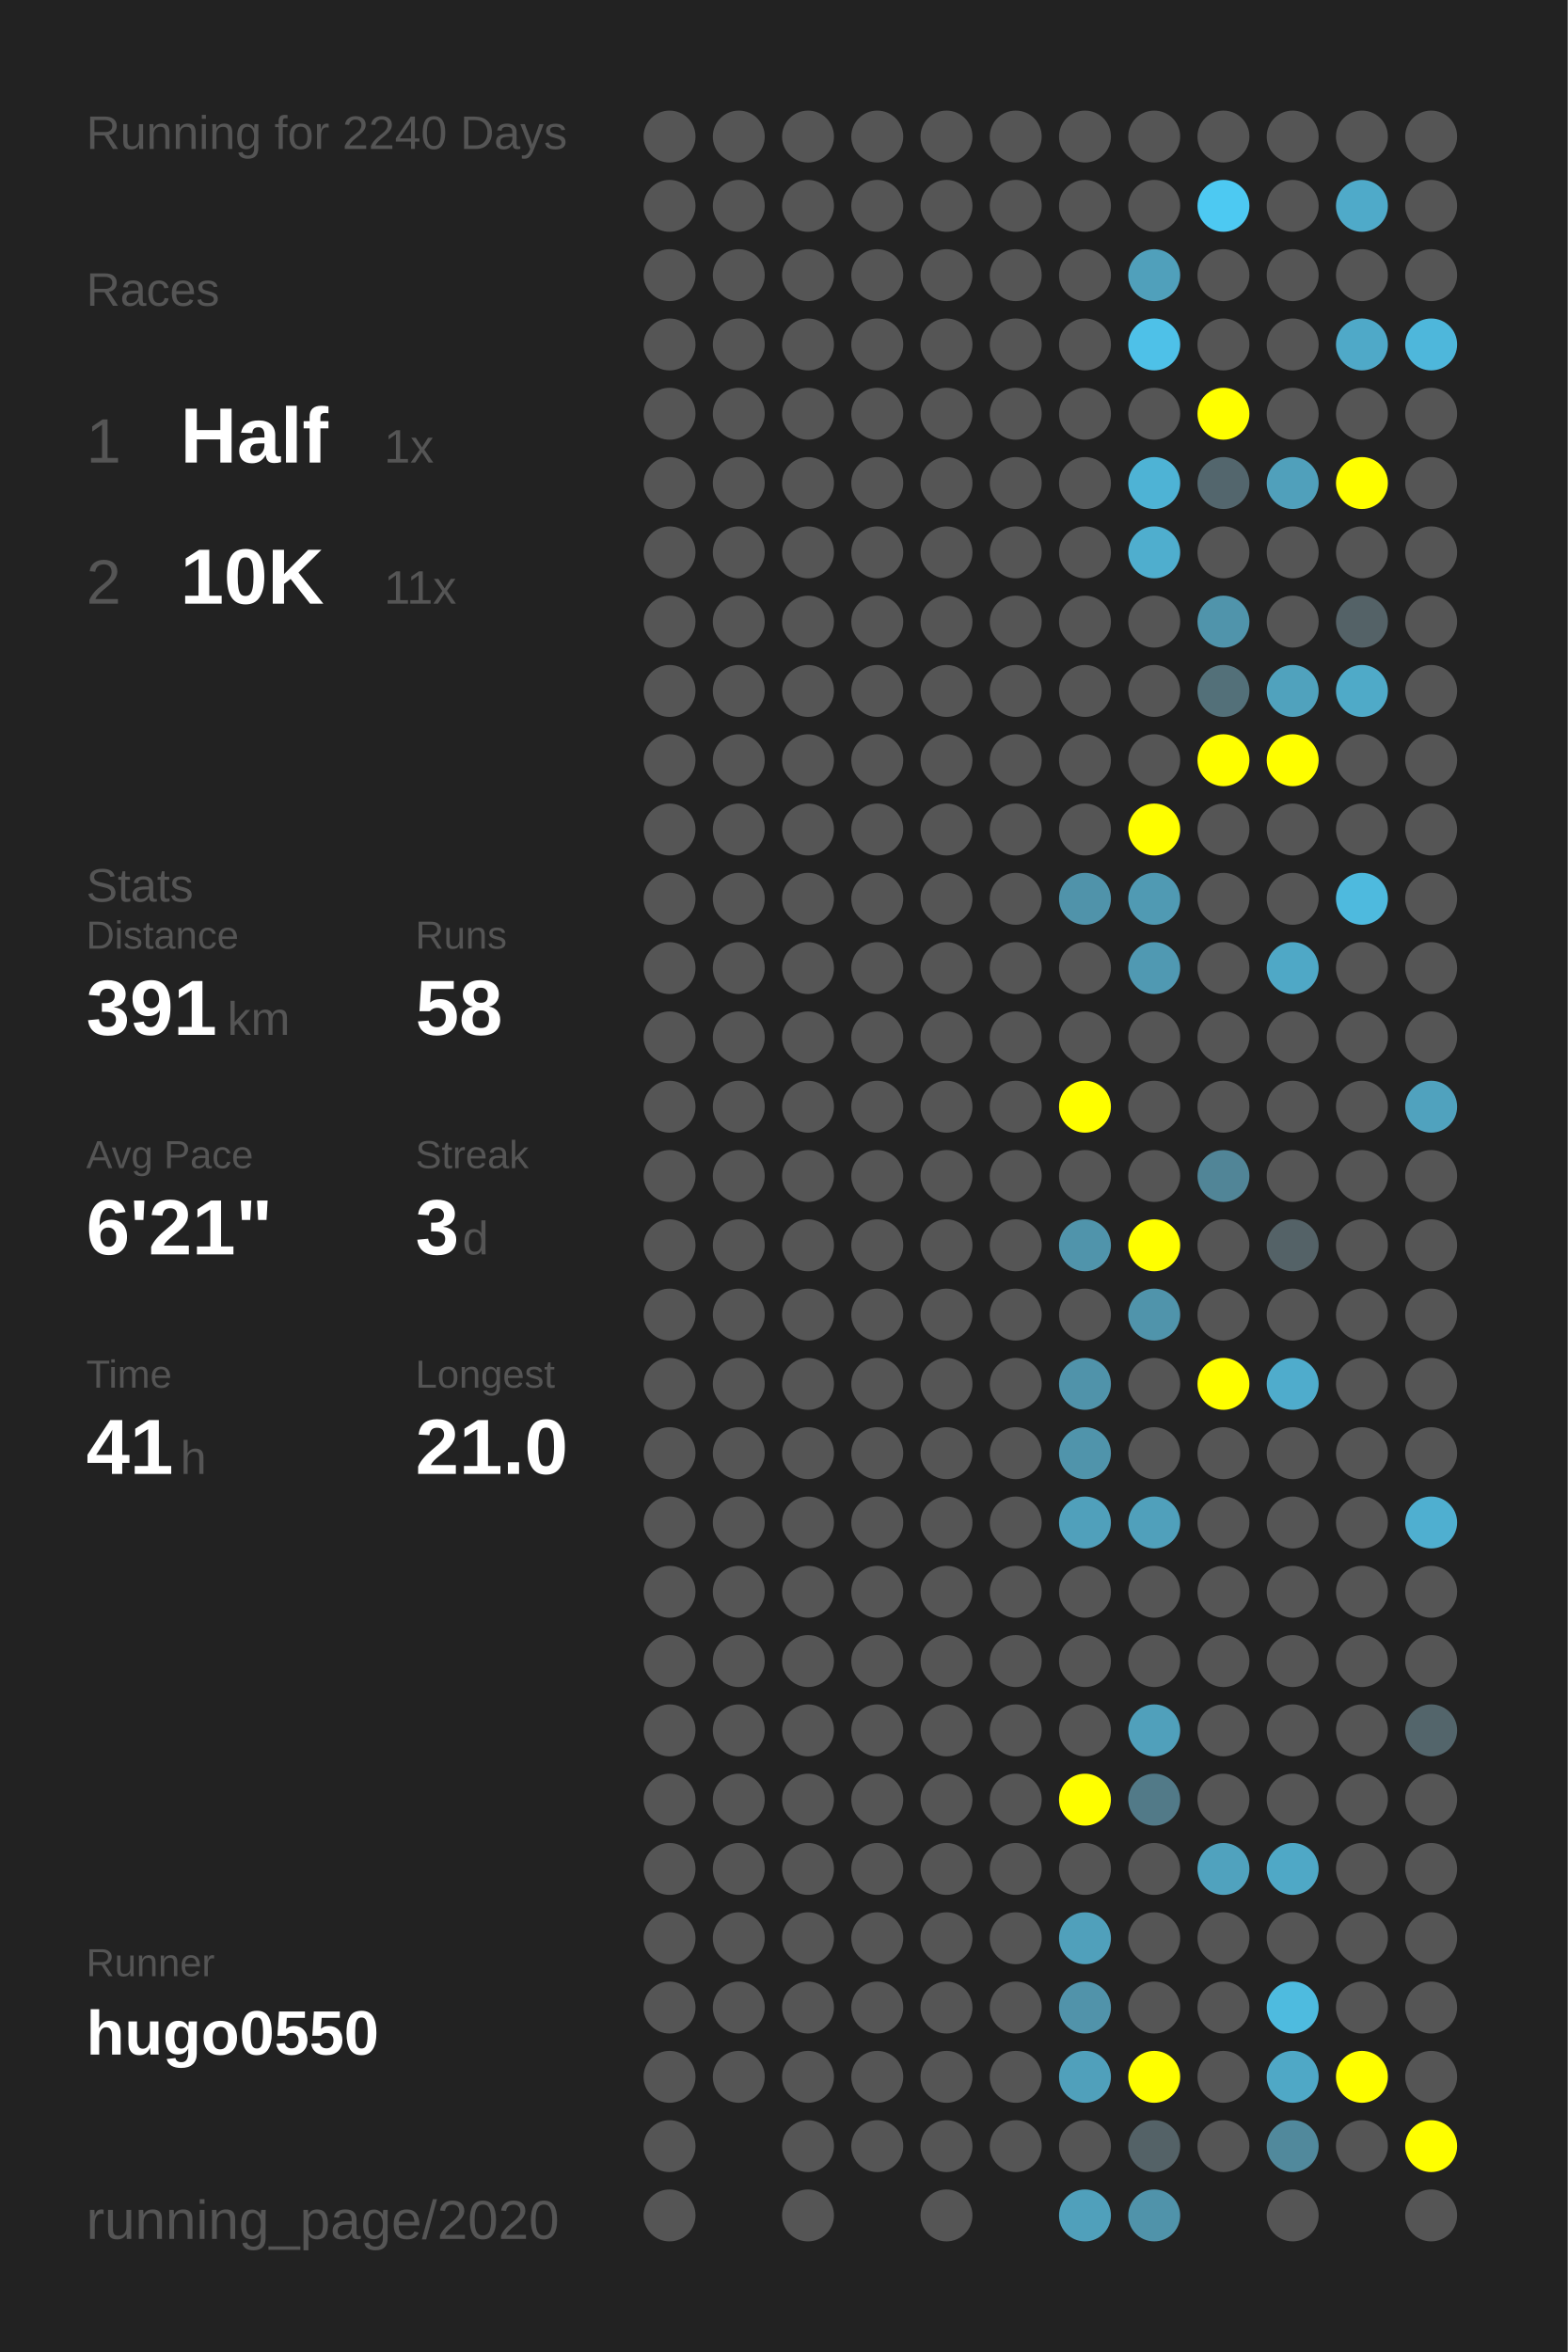
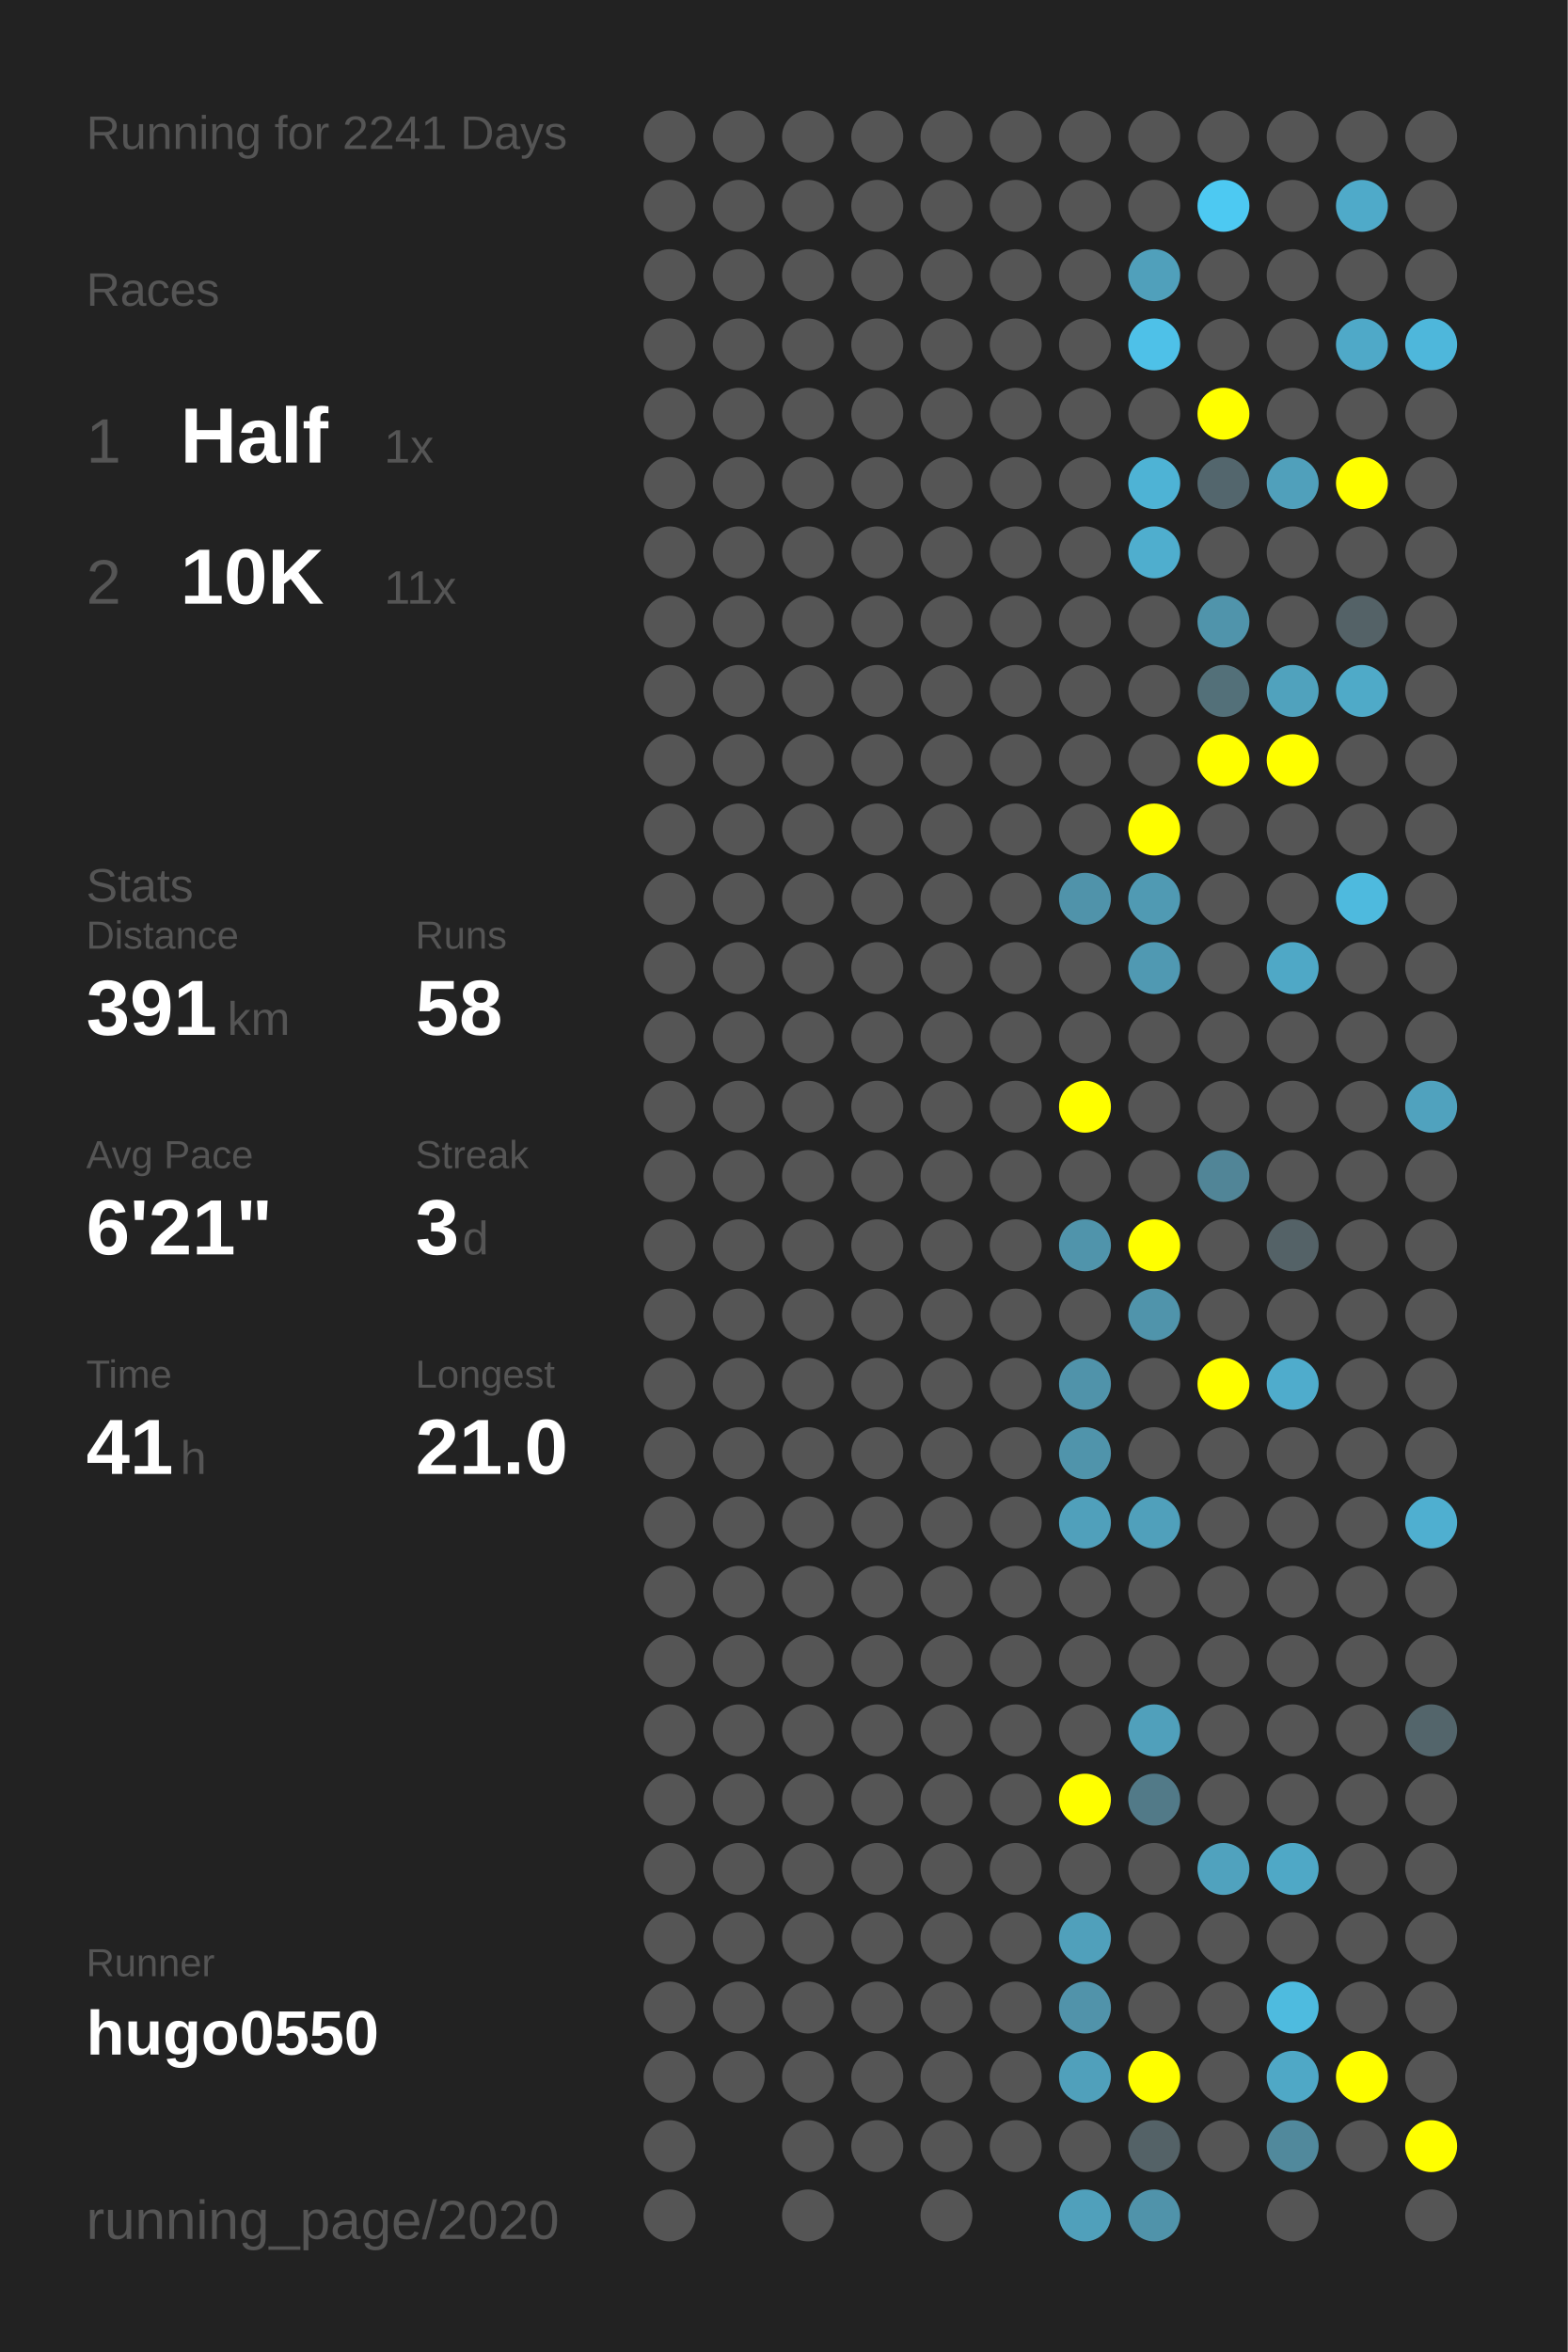
<svg xmlns="http://www.w3.org/2000/svg" baseProfile="full" height="300mm" version="1.1" viewBox="0,0,200,300" width="200mm">
  <defs />
  <rect fill="#222222" height="300" width="200" x="0" y="0" />
-   <text fill="#555555" style="font-size:6px; font-family:Arial;" x="11" y="19">Running for 2240 Days</text>
+   <text fill="#555555" style="font-size:6px; font-family:Arial;" x="11" y="19">Running for 2241 Days</text>
  <text fill="#555555" style="font-size:6px; font-family:Arial;" x="11" y="39">Races</text>
  <text fill="#555555" style="font-size:8px; font-family:Arial;" x="11" y="59">1</text>
  <text fill="#FFFFFF" style="font-size:10px; font-family:Arial; font-weight:bold;" x="23" y="59">Half</text>
  <text fill="#555555" style="font-size:6px; font-family:Arial;" x="49" y="59">1x</text>
  <text fill="#555555" style="font-size:8px; font-family:Arial;" x="11" y="77">2</text>
  <text fill="#FFFFFF" style="font-size:10px; font-family:Arial; font-weight:bold;" x="23" y="77">10K</text>
  <text fill="#555555" style="font-size:6px; font-family:Arial;" x="49" y="77">11x</text>
  <text fill="#555555" style="font-size:6px; font-family:Arial;" x="11" y="115">Stats</text>
  <text fill="#555555" style="font-size:5px; font-family:Arial;" x="11" y="121">Distance</text>
  <text fill="#FFFFFF" style="font-size:10px; font-family:Arial; font-weight:bold;" x="11" y="132">391</text>
  <text fill="#555555" style="font-size:6px; font-family:Arial;" x="29" y="132">km</text>
  <text fill="#555555" style="font-size:5px; font-family:Arial;" x="53" y="121">Runs</text>
  <text fill="#FFFFFF" style="font-size:10px; font-family:Arial; font-weight:bold;" x="53" y="132">58</text>
  <text fill="#555555" style="font-size:5px; font-family:Arial;" x="11" y="149">Avg Pace</text>
  <text fill="#FFFFFF" style="font-size:10px; font-family:Arial; font-weight:bold;" x="11" y="160">6'21"</text>
  <text fill="#555555" style="font-size:5px; font-family:Arial;" x="53" y="149">Streak</text>
  <text fill="#FFFFFF" style="font-size:10px; font-family:Arial; font-weight:bold;" x="53" y="160">3</text>
  <text fill="#555555" style="font-size:6px; font-family:Arial;" x="59" y="160">d</text>
  <text fill="#555555" style="font-size:5px; font-family:Arial;" x="11" y="177">Time</text>
  <text fill="#FFFFFF" style="font-size:10px; font-family:Arial; font-weight:bold;" x="11" y="188">41</text>
  <text fill="#555555" style="font-size:6px; font-family:Arial;" x="23" y="188">h</text>
  <text fill="#555555" style="font-size:5px; font-family:Arial;" x="53" y="177">Longest</text>
  <text fill="#FFFFFF" style="font-size:10px; font-family:Arial; font-weight:bold;" x="53" y="188">21.0</text>
  <text fill="#555555" style="font-size:5px; font-family:Arial;" x="11" y="252.065">Runner</text>
  <text fill="#FFFFFF" style="font-size:8px; font-family:Arial; font-weight:bold;" x="11" y="262.065">hugo0550</text>
  <text fill="#555555" style="font-size:7px; font-family:Arial;" x="11" y="285.581">running_page/2020</text>
  <circle cx="85.417" cy="17.419" fill="#555555" r="3.312" />
  <circle cx="85.417" cy="26.258" fill="#555555" r="3.312" />
  <circle cx="85.417" cy="35.097" fill="#555555" r="3.312" />
  <circle cx="85.417" cy="43.935" fill="#555555" r="3.312" />
  <circle cx="85.417" cy="52.774" fill="#555555" r="3.312" />
  <circle cx="85.417" cy="61.613" fill="#555555" r="3.312" />
  <circle cx="85.417" cy="70.452" fill="#555555" r="3.312" />
  <circle cx="85.417" cy="79.29" fill="#555555" r="3.312" />
  <circle cx="85.417" cy="88.129" fill="#555555" r="3.312" />
  <circle cx="85.417" cy="96.968" fill="#555555" r="3.312" />
  <circle cx="85.417" cy="105.806" fill="#555555" r="3.312" />
  <circle cx="85.417" cy="114.645" fill="#555555" r="3.312" />
  <circle cx="85.417" cy="123.484" fill="#555555" r="3.312" />
  <circle cx="85.417" cy="132.323" fill="#555555" r="3.312" />
  <circle cx="85.417" cy="141.161" fill="#555555" r="3.312" />
  <circle cx="85.417" cy="150" fill="#555555" r="3.312" />
  <circle cx="85.417" cy="158.839" fill="#555555" r="3.312" />
  <circle cx="85.417" cy="167.677" fill="#555555" r="3.312" />
  <circle cx="85.417" cy="176.516" fill="#555555" r="3.312" />
  <circle cx="85.417" cy="185.355" fill="#555555" r="3.312" />
  <circle cx="85.417" cy="194.194" fill="#555555" r="3.312" />
  <circle cx="85.417" cy="203.032" fill="#555555" r="3.312" />
  <circle cx="85.417" cy="211.871" fill="#555555" r="3.312" />
  <circle cx="85.417" cy="220.71" fill="#555555" r="3.312" />
  <circle cx="85.417" cy="229.548" fill="#555555" r="3.312" />
  <circle cx="85.417" cy="238.387" fill="#555555" r="3.312" />
  <circle cx="85.417" cy="247.226" fill="#555555" r="3.312" />
  <circle cx="85.417" cy="256.065" fill="#555555" r="3.312" />
  <circle cx="85.417" cy="264.903" fill="#555555" r="3.312" />
  <circle cx="85.417" cy="273.742" fill="#555555" r="3.312" />
  <circle cx="85.417" cy="282.581" fill="#555555" r="3.312" />
  <circle cx="94.25" cy="17.419" fill="#555555" r="3.312" />
  <circle cx="94.25" cy="26.258" fill="#555555" r="3.312" />
  <circle cx="94.25" cy="35.097" fill="#555555" r="3.312" />
  <circle cx="94.25" cy="43.935" fill="#555555" r="3.312" />
  <circle cx="94.25" cy="52.774" fill="#555555" r="3.312" />
  <circle cx="94.25" cy="61.613" fill="#555555" r="3.312" />
  <circle cx="94.25" cy="70.452" fill="#555555" r="3.312" />
  <circle cx="94.25" cy="79.29" fill="#555555" r="3.312" />
  <circle cx="94.25" cy="88.129" fill="#555555" r="3.312" />
  <circle cx="94.25" cy="96.968" fill="#555555" r="3.312" />
  <circle cx="94.25" cy="105.806" fill="#555555" r="3.312" />
  <circle cx="94.25" cy="114.645" fill="#555555" r="3.312" />
  <circle cx="94.25" cy="123.484" fill="#555555" r="3.312" />
  <circle cx="94.25" cy="132.323" fill="#555555" r="3.312" />
  <circle cx="94.25" cy="141.161" fill="#555555" r="3.312" />
  <circle cx="94.25" cy="150" fill="#555555" r="3.312" />
  <circle cx="94.25" cy="158.839" fill="#555555" r="3.312" />
  <circle cx="94.25" cy="167.677" fill="#555555" r="3.312" />
  <circle cx="94.25" cy="176.516" fill="#555555" r="3.312" />
  <circle cx="94.25" cy="185.355" fill="#555555" r="3.312" />
  <circle cx="94.25" cy="194.194" fill="#555555" r="3.312" />
  <circle cx="94.25" cy="203.032" fill="#555555" r="3.312" />
  <circle cx="94.25" cy="211.871" fill="#555555" r="3.312" />
  <circle cx="94.25" cy="220.71" fill="#555555" r="3.312" />
  <circle cx="94.25" cy="229.548" fill="#555555" r="3.312" />
  <circle cx="94.25" cy="238.387" fill="#555555" r="3.312" />
  <circle cx="94.25" cy="247.226" fill="#555555" r="3.312" />
  <circle cx="94.25" cy="256.065" fill="#555555" r="3.312" />
  <circle cx="94.25" cy="264.903" fill="#555555" r="3.312" />
  <circle cx="103.083" cy="17.419" fill="#555555" r="3.312" />
  <circle cx="103.083" cy="26.258" fill="#555555" r="3.312" />
  <circle cx="103.083" cy="35.097" fill="#555555" r="3.312" />
  <circle cx="103.083" cy="43.935" fill="#555555" r="3.312" />
  <circle cx="103.083" cy="52.774" fill="#555555" r="3.312" />
  <circle cx="103.083" cy="61.613" fill="#555555" r="3.312" />
  <circle cx="103.083" cy="70.452" fill="#555555" r="3.312" />
  <circle cx="103.083" cy="79.29" fill="#555555" r="3.312" />
  <circle cx="103.083" cy="88.129" fill="#555555" r="3.312" />
  <circle cx="103.083" cy="96.968" fill="#555555" r="3.312" />
  <circle cx="103.083" cy="105.806" fill="#555555" r="3.312" />
  <circle cx="103.083" cy="114.645" fill="#555555" r="3.312" />
  <circle cx="103.083" cy="123.484" fill="#555555" r="3.312" />
  <circle cx="103.083" cy="132.323" fill="#555555" r="3.312" />
  <circle cx="103.083" cy="141.161" fill="#555555" r="3.312" />
  <circle cx="103.083" cy="150" fill="#555555" r="3.312" />
  <circle cx="103.083" cy="158.839" fill="#555555" r="3.312" />
  <circle cx="103.083" cy="167.677" fill="#555555" r="3.312" />
  <circle cx="103.083" cy="176.516" fill="#555555" r="3.312" />
  <circle cx="103.083" cy="185.355" fill="#555555" r="3.312" />
  <circle cx="103.083" cy="194.194" fill="#555555" r="3.312" />
  <circle cx="103.083" cy="203.032" fill="#555555" r="3.312" />
  <circle cx="103.083" cy="211.871" fill="#555555" r="3.312" />
  <circle cx="103.083" cy="220.71" fill="#555555" r="3.312" />
  <circle cx="103.083" cy="229.548" fill="#555555" r="3.312" />
  <circle cx="103.083" cy="238.387" fill="#555555" r="3.312" />
  <circle cx="103.083" cy="247.226" fill="#555555" r="3.312" />
  <circle cx="103.083" cy="256.065" fill="#555555" r="3.312" />
  <circle cx="103.083" cy="264.903" fill="#555555" r="3.312" />
  <circle cx="103.083" cy="273.742" fill="#555555" r="3.312" />
  <circle cx="103.083" cy="282.581" fill="#555555" r="3.312" />
  <circle cx="111.917" cy="17.419" fill="#555555" r="3.312" />
  <circle cx="111.917" cy="26.258" fill="#555555" r="3.312" />
  <circle cx="111.917" cy="35.097" fill="#555555" r="3.312" />
  <circle cx="111.917" cy="43.935" fill="#555555" r="3.312" />
  <circle cx="111.917" cy="52.774" fill="#555555" r="3.312" />
  <circle cx="111.917" cy="61.613" fill="#555555" r="3.312" />
  <circle cx="111.917" cy="70.452" fill="#555555" r="3.312" />
  <circle cx="111.917" cy="79.29" fill="#555555" r="3.312" />
  <circle cx="111.917" cy="88.129" fill="#555555" r="3.312" />
  <circle cx="111.917" cy="96.968" fill="#555555" r="3.312" />
  <circle cx="111.917" cy="105.806" fill="#555555" r="3.312" />
  <circle cx="111.917" cy="114.645" fill="#555555" r="3.312" />
  <circle cx="111.917" cy="123.484" fill="#555555" r="3.312" />
  <circle cx="111.917" cy="132.323" fill="#555555" r="3.312" />
  <circle cx="111.917" cy="141.161" fill="#555555" r="3.312" />
  <circle cx="111.917" cy="150" fill="#555555" r="3.312" />
  <circle cx="111.917" cy="158.839" fill="#555555" r="3.312" />
  <circle cx="111.917" cy="167.677" fill="#555555" r="3.312" />
  <circle cx="111.917" cy="176.516" fill="#555555" r="3.312" />
  <circle cx="111.917" cy="185.355" fill="#555555" r="3.312" />
  <circle cx="111.917" cy="194.194" fill="#555555" r="3.312" />
  <circle cx="111.917" cy="203.032" fill="#555555" r="3.312" />
  <circle cx="111.917" cy="211.871" fill="#555555" r="3.312" />
  <circle cx="111.917" cy="220.71" fill="#555555" r="3.312" />
  <circle cx="111.917" cy="229.548" fill="#555555" r="3.312" />
  <circle cx="111.917" cy="238.387" fill="#555555" r="3.312" />
  <circle cx="111.917" cy="247.226" fill="#555555" r="3.312" />
  <circle cx="111.917" cy="256.065" fill="#555555" r="3.312" />
  <circle cx="111.917" cy="264.903" fill="#555555" r="3.312" />
  <circle cx="111.917" cy="273.742" fill="#555555" r="3.312" />
  <circle cx="120.75" cy="17.419" fill="#555555" r="3.312" />
  <circle cx="120.75" cy="26.258" fill="#555555" r="3.312" />
  <circle cx="120.75" cy="35.097" fill="#555555" r="3.312" />
  <circle cx="120.75" cy="43.935" fill="#555555" r="3.312" />
  <circle cx="120.75" cy="52.774" fill="#555555" r="3.312" />
  <circle cx="120.75" cy="61.613" fill="#555555" r="3.312" />
  <circle cx="120.75" cy="70.452" fill="#555555" r="3.312" />
  <circle cx="120.75" cy="79.29" fill="#555555" r="3.312" />
  <circle cx="120.75" cy="88.129" fill="#555555" r="3.312" />
  <circle cx="120.75" cy="96.968" fill="#555555" r="3.312" />
  <circle cx="120.75" cy="105.806" fill="#555555" r="3.312" />
  <circle cx="120.75" cy="114.645" fill="#555555" r="3.312" />
  <circle cx="120.75" cy="123.484" fill="#555555" r="3.312" />
  <circle cx="120.75" cy="132.323" fill="#555555" r="3.312" />
  <circle cx="120.75" cy="141.161" fill="#555555" r="3.312" />
  <circle cx="120.75" cy="150" fill="#555555" r="3.312" />
  <circle cx="120.75" cy="158.839" fill="#555555" r="3.312" />
  <circle cx="120.75" cy="167.677" fill="#555555" r="3.312" />
  <circle cx="120.75" cy="176.516" fill="#555555" r="3.312" />
  <circle cx="120.75" cy="185.355" fill="#555555" r="3.312" />
  <circle cx="120.75" cy="194.194" fill="#555555" r="3.312" />
  <circle cx="120.75" cy="203.032" fill="#555555" r="3.312" />
  <circle cx="120.75" cy="211.871" fill="#555555" r="3.312" />
  <circle cx="120.75" cy="220.71" fill="#555555" r="3.312" />
  <circle cx="120.75" cy="229.548" fill="#555555" r="3.312" />
  <circle cx="120.75" cy="238.387" fill="#555555" r="3.312" />
  <circle cx="120.75" cy="247.226" fill="#555555" r="3.312" />
  <circle cx="120.75" cy="256.065" fill="#555555" r="3.312" />
  <circle cx="120.75" cy="264.903" fill="#555555" r="3.312" />
  <circle cx="120.75" cy="273.742" fill="#555555" r="3.312" />
  <circle cx="120.75" cy="282.581" fill="#555555" r="3.312" />
  <circle cx="129.583" cy="17.419" fill="#555555" r="3.312" />
  <circle cx="129.583" cy="26.258" fill="#555555" r="3.312" />
  <circle cx="129.583" cy="35.097" fill="#555555" r="3.312" />
  <circle cx="129.583" cy="43.935" fill="#555555" r="3.312" />
  <circle cx="129.583" cy="52.774" fill="#555555" r="3.312" />
  <circle cx="129.583" cy="61.613" fill="#555555" r="3.312" />
  <circle cx="129.583" cy="70.452" fill="#555555" r="3.312" />
  <circle cx="129.583" cy="79.29" fill="#555555" r="3.312" />
  <circle cx="129.583" cy="88.129" fill="#555555" r="3.312" />
  <circle cx="129.583" cy="96.968" fill="#555555" r="3.312" />
  <circle cx="129.583" cy="105.806" fill="#555555" r="3.312" />
  <circle cx="129.583" cy="114.645" fill="#555555" r="3.312" />
  <circle cx="129.583" cy="123.484" fill="#555555" r="3.312" />
  <circle cx="129.583" cy="132.323" fill="#555555" r="3.312" />
  <circle cx="129.583" cy="141.161" fill="#555555" r="3.312" />
  <circle cx="129.583" cy="150" fill="#555555" r="3.312" />
  <circle cx="129.583" cy="158.839" fill="#555555" r="3.312" />
  <circle cx="129.583" cy="167.677" fill="#555555" r="3.312" />
  <circle cx="129.583" cy="176.516" fill="#555555" r="3.312" />
  <circle cx="129.583" cy="185.355" fill="#555555" r="3.312" />
  <circle cx="129.583" cy="194.194" fill="#555555" r="3.312" />
  <circle cx="129.583" cy="203.032" fill="#555555" r="3.312" />
  <circle cx="129.583" cy="211.871" fill="#555555" r="3.312" />
  <circle cx="129.583" cy="220.71" fill="#555555" r="3.312" />
  <circle cx="129.583" cy="229.548" fill="#555555" r="3.312" />
  <circle cx="129.583" cy="238.387" fill="#555555" r="3.312" />
  <circle cx="129.583" cy="247.226" fill="#555555" r="3.312" />
  <circle cx="129.583" cy="256.065" fill="#555555" r="3.312" />
  <circle cx="129.583" cy="264.903" fill="#555555" r="3.312" />
  <circle cx="129.583" cy="273.742" fill="#555555" r="3.312" />
  <circle cx="138.417" cy="17.419" fill="#555555" r="3.312" />
  <circle cx="138.417" cy="26.258" fill="#555555" r="3.312" />
  <circle cx="138.417" cy="35.097" fill="#555555" r="3.312" />
  <circle cx="138.417" cy="43.935" fill="#555555" r="3.312" />
  <circle cx="138.417" cy="52.774" fill="#555555" r="3.312" />
  <circle cx="138.417" cy="61.613" fill="#555555" r="3.312" />
  <circle cx="138.417" cy="70.452" fill="#555555" r="3.312" />
  <circle cx="138.417" cy="79.29" fill="#555555" r="3.312" />
  <circle cx="138.417" cy="88.129" fill="#555555" r="3.312" />
  <circle cx="138.417" cy="96.968" fill="#555555" r="3.312" />
  <circle cx="138.417" cy="105.806" fill="#555555" r="3.312" />
  <circle cx="138.417" cy="114.645" fill="#5093aa" r="3.312" />
  <circle cx="138.417" cy="123.484" fill="#555555" r="3.312" />
  <circle cx="138.417" cy="132.323" fill="#555555" r="3.312" />
  <circle cx="138.417" cy="141.161" fill="#FFFF00" r="3.312" />
  <circle cx="138.417" cy="150" fill="#555555" r="3.312" />
  <circle cx="138.417" cy="158.839" fill="#5094ab" r="3.312" />
  <circle cx="138.417" cy="167.677" fill="#555555" r="3.312" />
  <circle cx="138.417" cy="176.516" fill="#5093aa" r="3.312" />
  <circle cx="138.417" cy="185.355" fill="#5094ab" r="3.312" />
  <circle cx="138.417" cy="194.194" fill="#50a0bb" r="3.312" />
  <circle cx="138.417" cy="203.032" fill="#555555" r="3.312" />
  <circle cx="138.417" cy="211.871" fill="#555555" r="3.312" />
  <circle cx="138.417" cy="220.71" fill="#555555" r="3.312" />
  <circle cx="138.417" cy="229.548" fill="#FFFF00" r="3.312" />
  <circle cx="138.417" cy="238.387" fill="#555555" r="3.312" />
  <circle cx="138.417" cy="247.226" fill="#50a0bb" r="3.312" />
  <circle cx="138.417" cy="256.065" fill="#5193aa" r="3.312" />
  <circle cx="138.417" cy="264.903" fill="#50a0bb" r="3.312" />
  <circle cx="138.417" cy="273.742" fill="#555555" r="3.312" />
  <circle cx="138.417" cy="282.581" fill="#50a0bb" r="3.312" />
  <circle cx="147.25" cy="17.419" fill="#555555" r="3.312" />
  <circle cx="147.25" cy="26.258" fill="#555555" r="3.312" />
  <circle cx="147.25" cy="35.097" fill="#50a0bb" r="3.312" />
  <circle cx="147.25" cy="43.935" fill="#4ec1e8" r="3.312" />
  <circle cx="147.25" cy="52.774" fill="#555555" r="3.312" />
  <circle cx="147.25" cy="61.613" fill="#4eb3d5" r="3.312" />
  <circle cx="147.25" cy="70.452" fill="#4faece" r="3.312" />
  <circle cx="147.25" cy="79.29" fill="#555555" r="3.312" />
  <circle cx="147.25" cy="88.129" fill="#555555" r="3.312" />
  <circle cx="147.25" cy="96.968" fill="#555555" r="3.312" />
  <circle cx="147.25" cy="105.806" fill="#FFFF00" r="3.312" />
  <circle cx="147.25" cy="114.645" fill="#509ab3" r="3.312" />
  <circle cx="147.25" cy="123.484" fill="#5099b2" r="3.312" />
  <circle cx="147.25" cy="132.323" fill="#555555" r="3.312" />
  <circle cx="147.25" cy="141.161" fill="#555555" r="3.312" />
  <circle cx="147.25" cy="150" fill="#555555" r="3.312" />
  <circle cx="147.25" cy="158.839" fill="#FFFF00" r="3.312" />
  <circle cx="147.25" cy="167.677" fill="#5094ab" r="3.312" />
  <circle cx="147.25" cy="176.516" fill="#555555" r="3.312" />
  <circle cx="147.25" cy="185.355" fill="#555555" r="3.312" />
  <circle cx="147.25" cy="194.194" fill="#50a0bb" r="3.312" />
  <circle cx="147.25" cy="203.032" fill="#555555" r="3.312" />
  <circle cx="147.25" cy="211.871" fill="#555555" r="3.312" />
  <circle cx="147.25" cy="220.71" fill="#50a0bb" r="3.312" />
  <circle cx="147.25" cy="229.548" fill="#527a88" r="3.312" />
  <circle cx="147.25" cy="238.387" fill="#555555" r="3.312" />
  <circle cx="147.25" cy="247.226" fill="#555555" r="3.312" />
  <circle cx="147.25" cy="256.065" fill="#555555" r="3.312" />
  <circle cx="147.25" cy="264.903" fill="#FFFF00" r="3.312" />
  <circle cx="147.25" cy="273.742" fill="#546267" r="3.312" />
  <circle cx="147.25" cy="282.581" fill="#5093aa" r="3.312" />
  <circle cx="156.083" cy="17.419" fill="#555555" r="3.312" />
  <circle cx="156.083" cy="26.258" fill="#4dc9f2" r="3.312" />
  <circle cx="156.083" cy="35.097" fill="#555555" r="3.312" />
  <circle cx="156.083" cy="43.935" fill="#555555" r="3.312" />
  <circle cx="156.083" cy="52.774" fill="#FFFF00" r="3.312" />
  <circle cx="156.083" cy="61.613" fill="#53666d" r="3.312" />
  <circle cx="156.083" cy="70.452" fill="#555555" r="3.312" />
  <circle cx="156.083" cy="79.29" fill="#5094ab" r="3.312" />
  <circle cx="156.083" cy="88.129" fill="#537079" r="3.312" />
  <circle cx="156.083" cy="96.968" fill="#FFFF00" r="3.312" />
  <circle cx="156.083" cy="105.806" fill="#555555" r="3.312" />
  <circle cx="156.083" cy="114.645" fill="#555555" r="3.312" />
  <circle cx="156.083" cy="123.484" fill="#555555" r="3.312" />
  <circle cx="156.083" cy="132.323" fill="#555555" r="3.312" />
  <circle cx="156.083" cy="141.161" fill="#555555" r="3.312" />
  <circle cx="156.083" cy="150" fill="#518597" r="3.312" />
  <circle cx="156.083" cy="158.839" fill="#555555" r="3.312" />
  <circle cx="156.083" cy="167.677" fill="#555555" r="3.312" />
  <circle cx="156.083" cy="176.516" fill="#FFFF00" r="3.312" />
  <circle cx="156.083" cy="185.355" fill="#555555" r="3.312" />
  <circle cx="156.083" cy="194.194" fill="#555555" r="3.312" />
  <circle cx="156.083" cy="203.032" fill="#555555" r="3.312" />
  <circle cx="156.083" cy="211.871" fill="#555555" r="3.312" />
  <circle cx="156.083" cy="220.71" fill="#555555" r="3.312" />
  <circle cx="156.083" cy="229.548" fill="#555555" r="3.312" />
  <circle cx="156.083" cy="238.387" fill="#50a2be" r="3.312" />
  <circle cx="156.083" cy="247.226" fill="#555555" r="3.312" />
  <circle cx="156.083" cy="256.065" fill="#555555" r="3.312" />
  <circle cx="156.083" cy="264.903" fill="#555555" r="3.312" />
  <circle cx="156.083" cy="273.742" fill="#555555" r="3.312" />
  <circle cx="164.917" cy="17.419" fill="#555555" r="3.312" />
  <circle cx="164.917" cy="26.258" fill="#555555" r="3.312" />
  <circle cx="164.917" cy="35.097" fill="#555555" r="3.312" />
  <circle cx="164.917" cy="43.935" fill="#555555" r="3.312" />
  <circle cx="164.917" cy="52.774" fill="#555555" r="3.312" />
  <circle cx="164.917" cy="61.613" fill="#50a0bb" r="3.312" />
  <circle cx="164.917" cy="70.452" fill="#555555" r="3.312" />
  <circle cx="164.917" cy="79.29" fill="#555555" r="3.312" />
  <circle cx="164.917" cy="88.129" fill="#50a2bd" r="3.312" />
  <circle cx="164.917" cy="96.968" fill="#FFFF00" r="3.312" />
  <circle cx="164.917" cy="105.806" fill="#555555" r="3.312" />
  <circle cx="164.917" cy="114.645" fill="#555555" r="3.312" />
  <circle cx="164.917" cy="123.484" fill="#4fa8c6" r="3.312" />
  <circle cx="164.917" cy="132.323" fill="#555555" r="3.312" />
  <circle cx="164.917" cy="141.161" fill="#555555" r="3.312" />
  <circle cx="164.917" cy="150" fill="#555555" r="3.312" />
  <circle cx="164.917" cy="158.839" fill="#546267" r="3.312" />
  <circle cx="164.917" cy="167.677" fill="#555555" r="3.312" />
  <circle cx="164.917" cy="176.516" fill="#4faccc" r="3.312" />
  <circle cx="164.917" cy="185.355" fill="#555555" r="3.312" />
  <circle cx="164.917" cy="194.194" fill="#555555" r="3.312" />
  <circle cx="164.917" cy="203.032" fill="#555555" r="3.312" />
  <circle cx="164.917" cy="211.871" fill="#555555" r="3.312" />
  <circle cx="164.917" cy="220.71" fill="#555555" r="3.312" />
  <circle cx="164.917" cy="229.548" fill="#555555" r="3.312" />
  <circle cx="164.917" cy="238.387" fill="#4fa8c6" r="3.312" />
  <circle cx="164.917" cy="247.226" fill="#555555" r="3.312" />
  <circle cx="164.917" cy="256.065" fill="#4ebbdf" r="3.312" />
  <circle cx="164.917" cy="264.903" fill="#4fa8c6" r="3.312" />
  <circle cx="164.917" cy="273.742" fill="#51899c" r="3.312" />
  <circle cx="164.917" cy="282.581" fill="#555555" r="3.312" />
  <circle cx="173.75" cy="17.419" fill="#555555" r="3.312" />
  <circle cx="173.75" cy="26.258" fill="#4faac9" r="3.312" />
  <circle cx="173.75" cy="35.097" fill="#555555" r="3.312" />
  <circle cx="173.75" cy="43.935" fill="#4fa9c8" r="3.312" />
  <circle cx="173.75" cy="52.774" fill="#555555" r="3.312" />
  <circle cx="173.75" cy="61.613" fill="#FFFF00" r="3.312" />
  <circle cx="173.75" cy="70.452" fill="#555555" r="3.312" />
  <circle cx="173.75" cy="79.29" fill="#546267" r="3.312" />
  <circle cx="173.75" cy="88.129" fill="#4faac8" r="3.312" />
  <circle cx="173.75" cy="96.968" fill="#555555" r="3.312" />
  <circle cx="173.75" cy="105.806" fill="#555555" r="3.312" />
  <circle cx="173.75" cy="114.645" fill="#4ebade" r="3.312" />
  <circle cx="173.75" cy="123.484" fill="#555555" r="3.312" />
  <circle cx="173.75" cy="132.323" fill="#555555" r="3.312" />
  <circle cx="173.75" cy="141.161" fill="#555555" r="3.312" />
  <circle cx="173.75" cy="150" fill="#555555" r="3.312" />
  <circle cx="173.75" cy="158.839" fill="#555555" r="3.312" />
  <circle cx="173.75" cy="167.677" fill="#555555" r="3.312" />
  <circle cx="173.75" cy="176.516" fill="#555555" r="3.312" />
  <circle cx="173.75" cy="185.355" fill="#555555" r="3.312" />
  <circle cx="173.75" cy="194.194" fill="#555555" r="3.312" />
  <circle cx="173.75" cy="203.032" fill="#555555" r="3.312" />
  <circle cx="173.75" cy="211.871" fill="#555555" r="3.312" />
  <circle cx="173.75" cy="220.71" fill="#555555" r="3.312" />
  <circle cx="173.75" cy="229.548" fill="#555555" r="3.312" />
  <circle cx="173.75" cy="238.387" fill="#555555" r="3.312" />
  <circle cx="173.75" cy="247.226" fill="#555555" r="3.312" />
  <circle cx="173.75" cy="256.065" fill="#555555" r="3.312" />
  <circle cx="173.75" cy="264.903" fill="#FFFF00" r="3.312" />
  <circle cx="173.75" cy="273.742" fill="#555555" r="3.312" />
  <circle cx="182.583" cy="17.419" fill="#555555" r="3.312" />
  <circle cx="182.583" cy="26.258" fill="#555555" r="3.312" />
  <circle cx="182.583" cy="35.097" fill="#555555" r="3.312" />
  <circle cx="182.583" cy="43.935" fill="#4eb7db" r="3.312" />
  <circle cx="182.583" cy="52.774" fill="#555555" r="3.312" />
  <circle cx="182.583" cy="61.613" fill="#555555" r="3.312" />
  <circle cx="182.583" cy="70.452" fill="#555555" r="3.312" />
  <circle cx="182.583" cy="79.29" fill="#555555" r="3.312" />
  <circle cx="182.583" cy="88.129" fill="#555555" r="3.312" />
  <circle cx="182.583" cy="96.968" fill="#555555" r="3.312" />
  <circle cx="182.583" cy="105.806" fill="#555555" r="3.312" />
  <circle cx="182.583" cy="114.645" fill="#555555" r="3.312" />
  <circle cx="182.583" cy="123.484" fill="#555555" r="3.312" />
  <circle cx="182.583" cy="132.323" fill="#555555" r="3.312" />
  <circle cx="182.583" cy="141.161" fill="#50a2be" r="3.312" />
  <circle cx="182.583" cy="150" fill="#555555" r="3.312" />
  <circle cx="182.583" cy="158.839" fill="#555555" r="3.312" />
  <circle cx="182.583" cy="167.677" fill="#555555" r="3.312" />
  <circle cx="182.583" cy="176.516" fill="#555555" r="3.312" />
  <circle cx="182.583" cy="185.355" fill="#555555" r="3.312" />
  <circle cx="182.583" cy="194.194" fill="#4fafd0" r="3.312" />
  <circle cx="182.583" cy="203.032" fill="#555555" r="3.312" />
  <circle cx="182.583" cy="211.871" fill="#555555" r="3.312" />
  <circle cx="182.583" cy="220.71" fill="#53656b" r="3.312" />
  <circle cx="182.583" cy="229.548" fill="#555555" r="3.312" />
  <circle cx="182.583" cy="238.387" fill="#555555" r="3.312" />
  <circle cx="182.583" cy="247.226" fill="#555555" r="3.312" />
  <circle cx="182.583" cy="256.065" fill="#555555" r="3.312" />
  <circle cx="182.583" cy="264.903" fill="#555555" r="3.312" />
  <circle cx="182.583" cy="273.742" fill="#FFFF00" r="3.312" />
  <circle cx="182.583" cy="282.581" fill="#555555" r="3.312" />
</svg>
